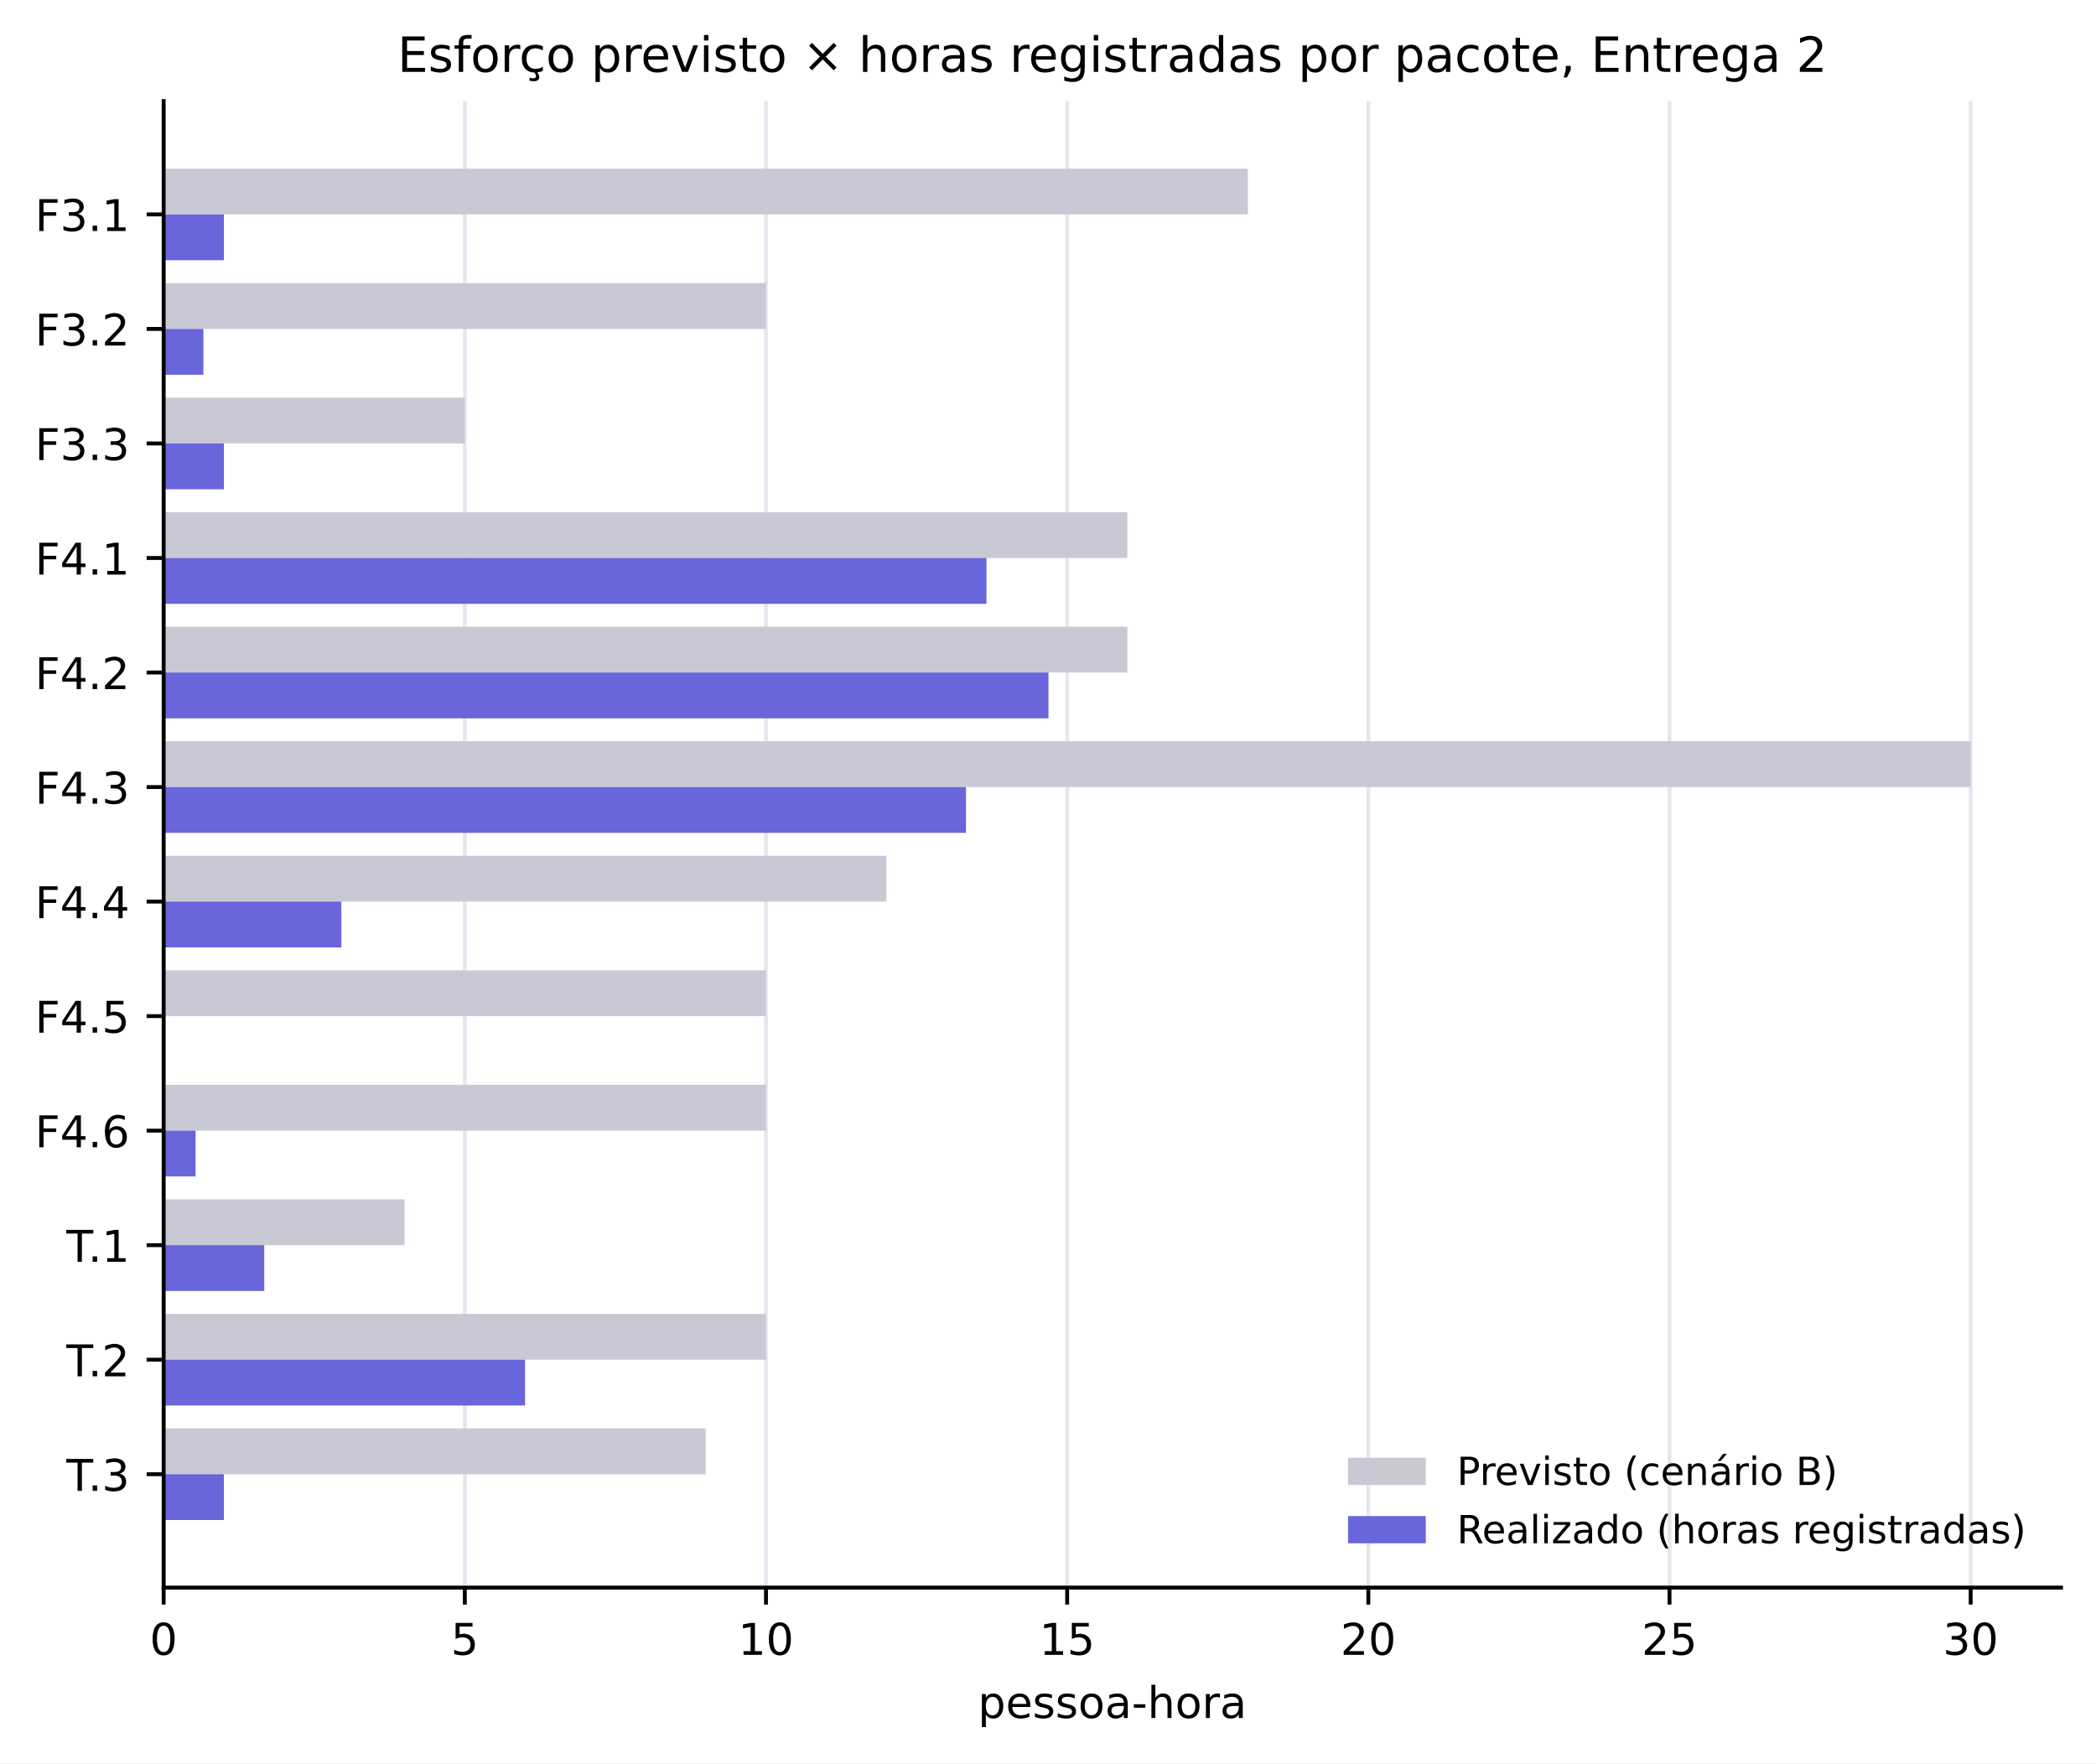
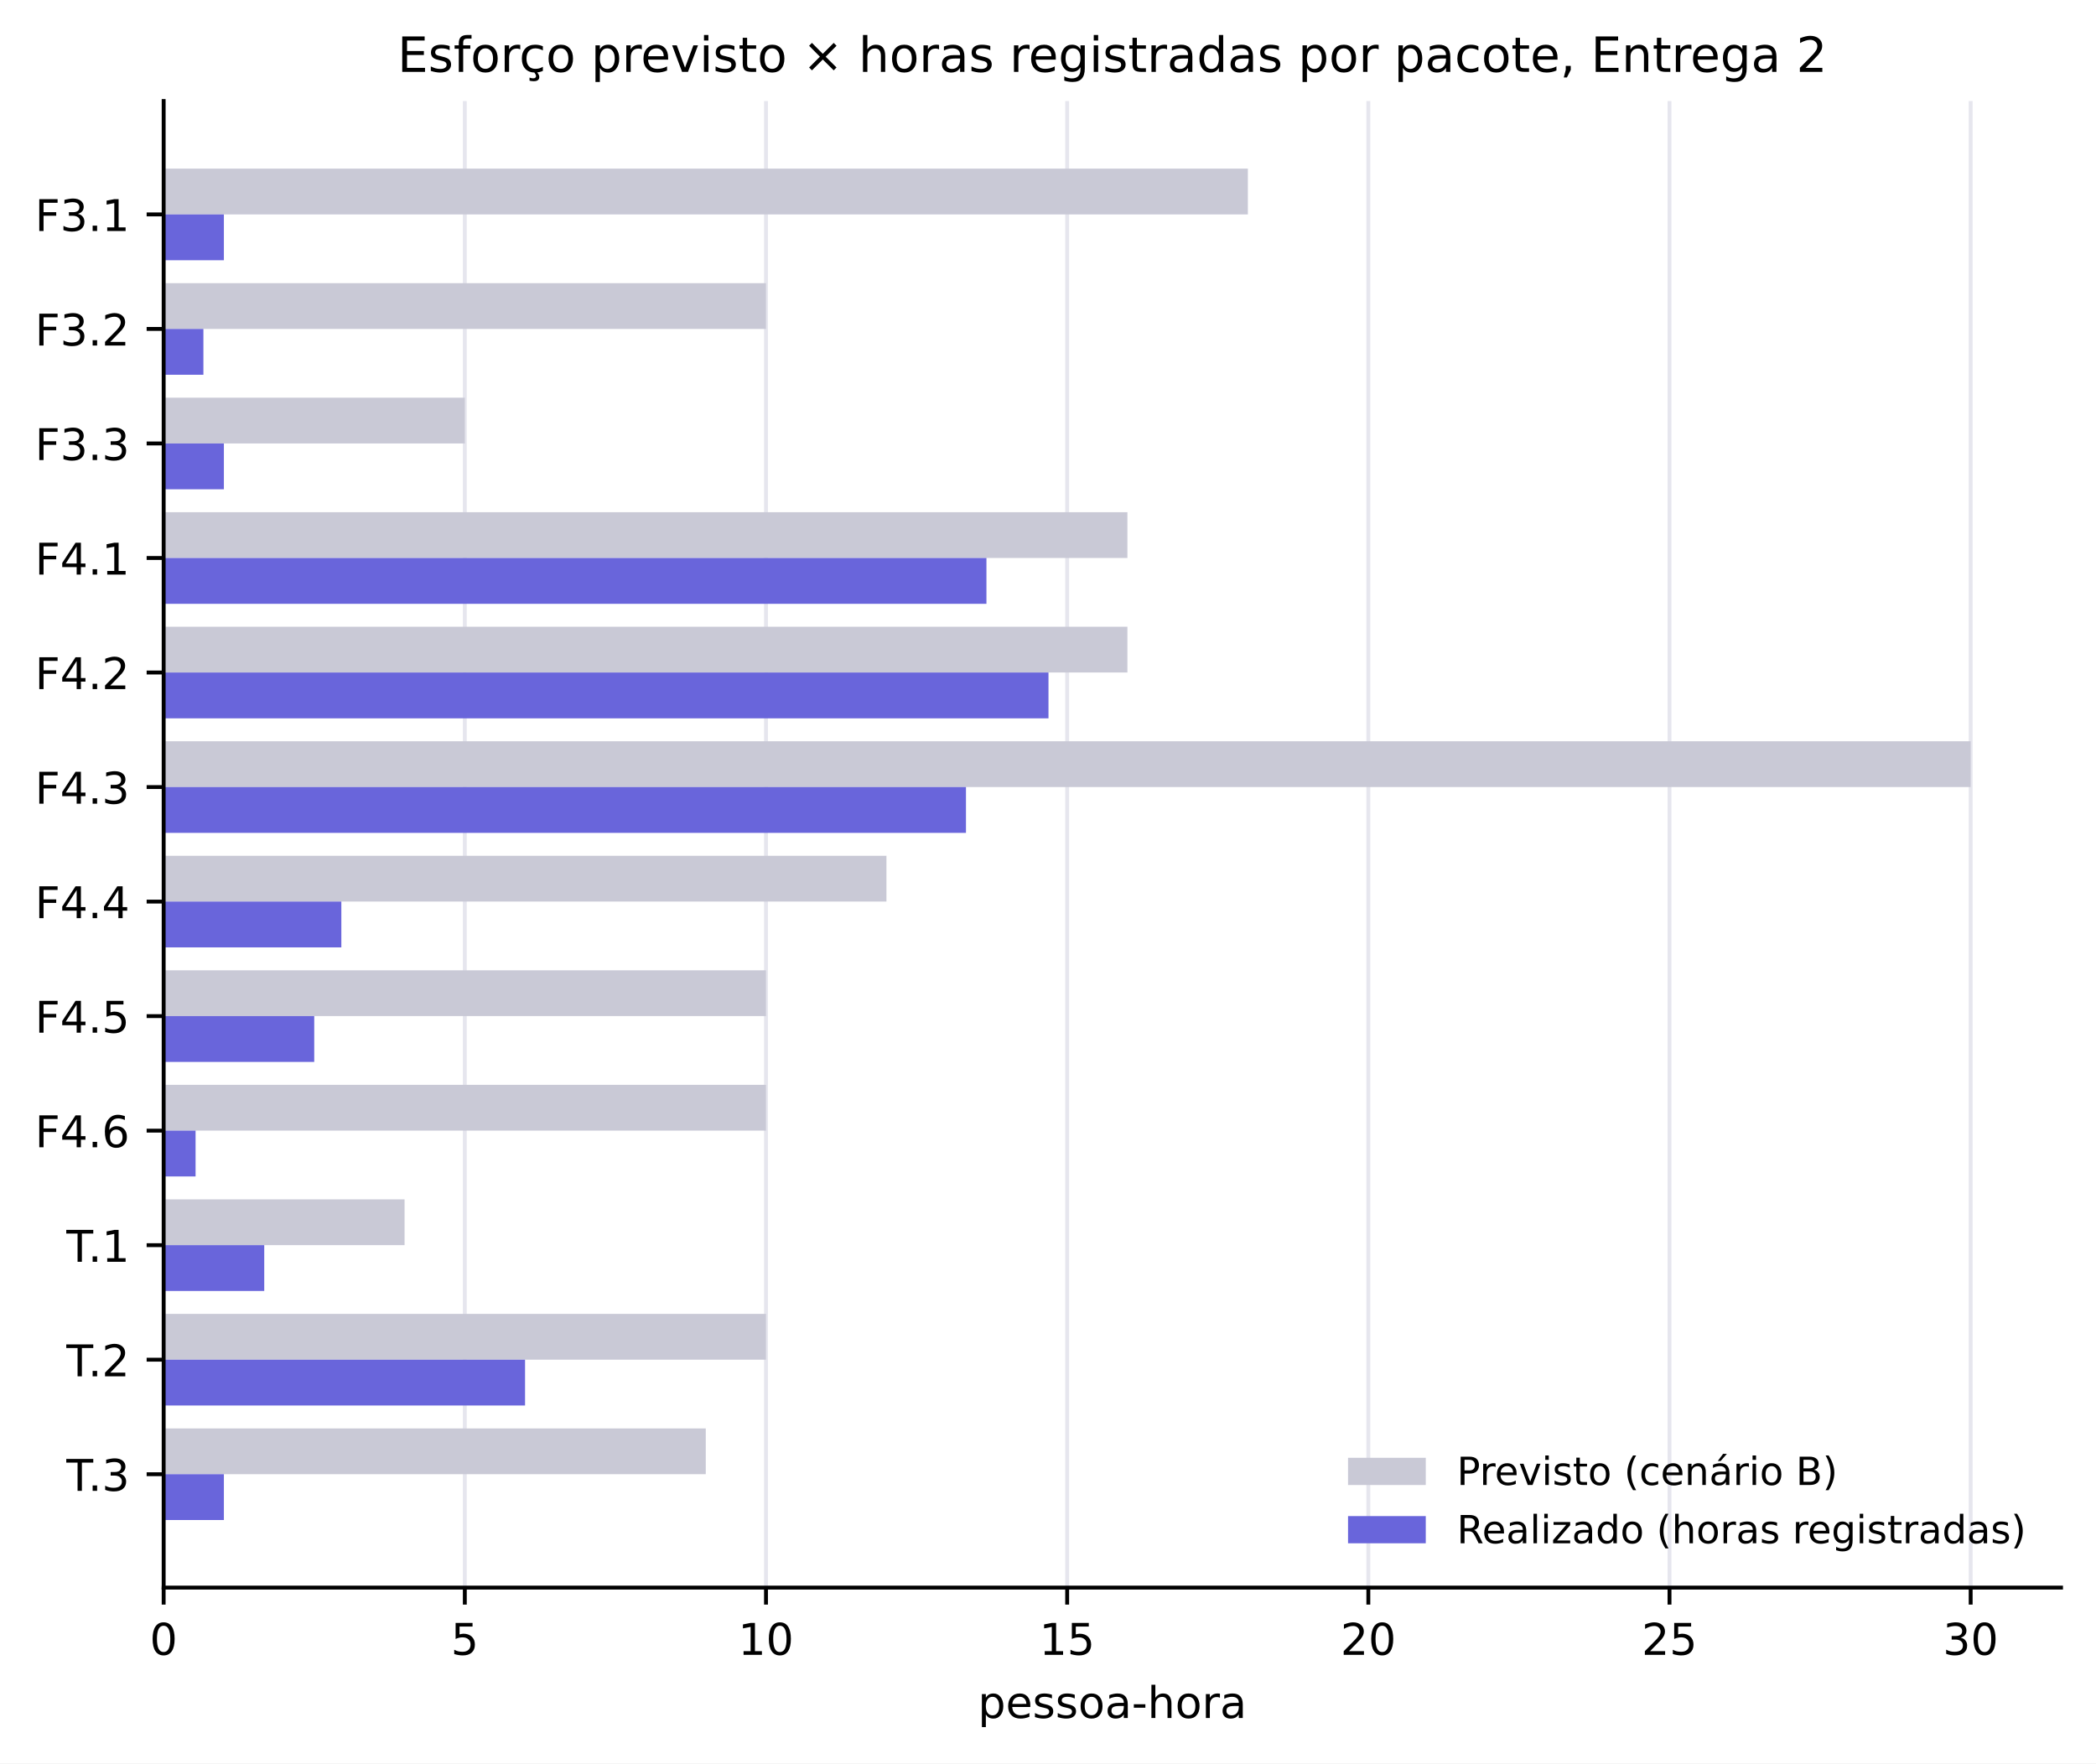
<svg xmlns="http://www.w3.org/2000/svg" xmlns:xlink="http://www.w3.org/1999/xlink" width="431.489pt" height="363.028pt" viewBox="0 0 431.489 363.028" version="1.1">
  <defs>
    <style type="text/css">*{stroke-linejoin: round; stroke-linecap: butt}</style>
  </defs>
  <g id="figure_1">
    <g id="patch_1">
      <path d="M 0 363.028  L 431.489 363.028  L 431.489 0  L 0 0  z " style="fill: #ffffff" />
    </g>
    <g id="axes_1">
      <g id="patch_2">
        <path d="M 33.689 326.827  L 424.289 326.827  L 424.289 20.798  L 33.689 20.798  z " style="fill: #ffffff" />
      </g>
      <g id="matplotlib.axis_1">
        <g id="xtick_1">
          <g id="line2d_1">
            <path d="M 33.689 326.827  L 33.689 20.798  " clip-path="url(#p667801c93f)" style="fill: none; stroke: #e6e6ee; stroke-width: 0.8; stroke-linecap: square" />
          </g>
          <g id="line2d_2">
            <defs>
              <path id="m75a7fae0de" d="M 0 0  L 0 3.5  " style="stroke: #000000; stroke-width: 0.8" />
            </defs>
            <g>
              <use xlink:href="#m75a7fae0de" x="33.689" y="326.827" style="stroke: #000000; stroke-width: 0.8" />
            </g>
          </g>
          <g id="text_1">
            <text style="font-size: 9px; font-family: 'DejaVu Sans', 'Bitstream Vera Sans', 'Computer Modern Sans Serif', 'Lucida Grande', 'Verdana', 'Geneva', 'Lucid', 'Arial', 'Helvetica', 'Avant Garde', sans-serif; text-anchor: middle" x="33.689" y="340.665" transform="rotate(-0 33.68922 340.6651)">0</text>
          </g>
        </g>
        <g id="xtick_2">
          <g id="line2d_3">
            <path d="M 95.689 326.827  L 95.689 20.798  " clip-path="url(#p667801c93f)" style="fill: none; stroke: #e6e6ee; stroke-width: 0.8; stroke-linecap: square" />
          </g>
          <g id="line2d_4">
            <g>
              <use xlink:href="#m75a7fae0de" x="95.689" y="326.827" style="stroke: #000000; stroke-width: 0.8" />
            </g>
          </g>
          <g id="text_2">
            <text style="font-size: 9px; font-family: 'DejaVu Sans', 'Bitstream Vera Sans', 'Computer Modern Sans Serif', 'Lucida Grande', 'Verdana', 'Geneva', 'Lucid', 'Arial', 'Helvetica', 'Avant Garde', sans-serif; text-anchor: middle" x="95.689" y="340.665" transform="rotate(-0 95.68922 340.6651)">5</text>
          </g>
        </g>
        <g id="xtick_3">
          <g id="line2d_5">
            <path d="M 157.689 326.827  L 157.689 20.798  " clip-path="url(#p667801c93f)" style="fill: none; stroke: #e6e6ee; stroke-width: 0.8; stroke-linecap: square" />
          </g>
          <g id="line2d_6">
            <g>
              <use xlink:href="#m75a7fae0de" x="157.689" y="326.827" style="stroke: #000000; stroke-width: 0.8" />
            </g>
          </g>
          <g id="text_3">
            <text style="font-size: 9px; font-family: 'DejaVu Sans', 'Bitstream Vera Sans', 'Computer Modern Sans Serif', 'Lucida Grande', 'Verdana', 'Geneva', 'Lucid', 'Arial', 'Helvetica', 'Avant Garde', sans-serif; text-anchor: middle" x="157.689" y="340.665" transform="rotate(-0 157.6892 340.6651)">10</text>
          </g>
        </g>
        <g id="xtick_4">
          <g id="line2d_7">
            <path d="M 219.689 326.827  L 219.689 20.798  " clip-path="url(#p667801c93f)" style="fill: none; stroke: #e6e6ee; stroke-width: 0.8; stroke-linecap: square" />
          </g>
          <g id="line2d_8">
            <g>
              <use xlink:href="#m75a7fae0de" x="219.689" y="326.827" style="stroke: #000000; stroke-width: 0.8" />
            </g>
          </g>
          <g id="text_4">
            <text style="font-size: 9px; font-family: 'DejaVu Sans', 'Bitstream Vera Sans', 'Computer Modern Sans Serif', 'Lucida Grande', 'Verdana', 'Geneva', 'Lucid', 'Arial', 'Helvetica', 'Avant Garde', sans-serif; text-anchor: middle" x="219.689" y="340.665" transform="rotate(-0 219.6892 340.6651)">15</text>
          </g>
        </g>
        <g id="xtick_5">
          <g id="line2d_9">
            <path d="M 281.689 326.827  L 281.689 20.798  " clip-path="url(#p667801c93f)" style="fill: none; stroke: #e6e6ee; stroke-width: 0.8; stroke-linecap: square" />
          </g>
          <g id="line2d_10">
            <g>
              <use xlink:href="#m75a7fae0de" x="281.689" y="326.827" style="stroke: #000000; stroke-width: 0.8" />
            </g>
          </g>
          <g id="text_5">
            <text style="font-size: 9px; font-family: 'DejaVu Sans', 'Bitstream Vera Sans', 'Computer Modern Sans Serif', 'Lucida Grande', 'Verdana', 'Geneva', 'Lucid', 'Arial', 'Helvetica', 'Avant Garde', sans-serif; text-anchor: middle" x="281.689" y="340.665" transform="rotate(-0 281.6892 340.6651)">20</text>
          </g>
        </g>
        <g id="xtick_6">
          <g id="line2d_11">
            <path d="M 343.689 326.827  L 343.689 20.798  " clip-path="url(#p667801c93f)" style="fill: none; stroke: #e6e6ee; stroke-width: 0.8; stroke-linecap: square" />
          </g>
          <g id="line2d_12">
            <g>
              <use xlink:href="#m75a7fae0de" x="343.689" y="326.827" style="stroke: #000000; stroke-width: 0.8" />
            </g>
          </g>
          <g id="text_6">
            <text style="font-size: 9px; font-family: 'DejaVu Sans', 'Bitstream Vera Sans', 'Computer Modern Sans Serif', 'Lucida Grande', 'Verdana', 'Geneva', 'Lucid', 'Arial', 'Helvetica', 'Avant Garde', sans-serif; text-anchor: middle" x="343.689" y="340.665" transform="rotate(-0 343.6892 340.6651)">25</text>
          </g>
        </g>
        <g id="xtick_7">
          <g id="line2d_13">
            <path d="M 405.689 326.827  L 405.689 20.798  " clip-path="url(#p667801c93f)" style="fill: none; stroke: #e6e6ee; stroke-width: 0.8; stroke-linecap: square" />
          </g>
          <g id="line2d_14">
            <g>
              <use xlink:href="#m75a7fae0de" x="405.689" y="326.827" style="stroke: #000000; stroke-width: 0.8" />
            </g>
          </g>
          <g id="text_7">
            <text style="font-size: 9px; font-family: 'DejaVu Sans', 'Bitstream Vera Sans', 'Computer Modern Sans Serif', 'Lucida Grande', 'Verdana', 'Geneva', 'Lucid', 'Arial', 'Helvetica', 'Avant Garde', sans-serif; text-anchor: middle" x="405.689" y="340.665" transform="rotate(-0 405.6892 340.6651)">30</text>
          </g>
        </g>
        <g id="text_8">
          <text style="font-size: 9px; font-family: 'DejaVu Sans', 'Bitstream Vera Sans', 'Computer Modern Sans Serif', 'Lucida Grande', 'Verdana', 'Geneva', 'Lucid', 'Arial', 'Helvetica', 'Avant Garde', sans-serif; text-anchor: middle" x="228.989" y="353.666" transform="rotate(-0 228.9892 353.6658)">pessoa-hora</text>
        </g>
      </g>
      <g id="matplotlib.axis_2">
        <g id="ytick_1">
          <g id="line2d_15">
            <defs>
              <path id="mc12583780d" d="M 0 0  L -3.5 0  " style="stroke: #000000; stroke-width: 0.8" />
            </defs>
            <g>
              <use xlink:href="#mc12583780d" x="33.689" y="44.14" style="stroke: #000000; stroke-width: 0.8" />
            </g>
          </g>
          <g id="text_9">
            <text style="font-size: 9px; font-family: 'DejaVu Sans', 'Bitstream Vera Sans', 'Computer Modern Sans Serif', 'Lucida Grande', 'Verdana', 'Geneva', 'Lucid', 'Arial', 'Helvetica', 'Avant Garde', sans-serif; text-anchor: end" x="26.689" y="47.559" transform="rotate(-0 26.68922 47.55856)">F3.1</text>
          </g>
        </g>
        <g id="ytick_2">
          <g id="line2d_16">
            <g>
              <use xlink:href="#mc12583780d" x="33.689" y="67.717" style="stroke: #000000; stroke-width: 0.8" />
            </g>
          </g>
          <g id="text_10">
            <text style="font-size: 9px; font-family: 'DejaVu Sans', 'Bitstream Vera Sans', 'Computer Modern Sans Serif', 'Lucida Grande', 'Verdana', 'Geneva', 'Lucid', 'Arial', 'Helvetica', 'Avant Garde', sans-serif; text-anchor: end" x="26.689" y="71.136" transform="rotate(-0 26.68922 71.13551)">F3.2</text>
          </g>
        </g>
        <g id="ytick_3">
          <g id="line2d_17">
            <g>
              <use xlink:href="#mc12583780d" x="33.689" y="91.294" style="stroke: #000000; stroke-width: 0.8" />
            </g>
          </g>
          <g id="text_11">
            <text style="font-size: 9px; font-family: 'DejaVu Sans', 'Bitstream Vera Sans', 'Computer Modern Sans Serif', 'Lucida Grande', 'Verdana', 'Geneva', 'Lucid', 'Arial', 'Helvetica', 'Avant Garde', sans-serif; text-anchor: end" x="26.689" y="94.712" transform="rotate(-0 26.68922 94.71246)">F3.3</text>
          </g>
        </g>
        <g id="ytick_4">
          <g id="line2d_18">
            <g>
              <use xlink:href="#mc12583780d" x="33.689" y="114.87" style="stroke: #000000; stroke-width: 0.8" />
            </g>
          </g>
          <g id="text_12">
            <text style="font-size: 9px; font-family: 'DejaVu Sans', 'Bitstream Vera Sans', 'Computer Modern Sans Serif', 'Lucida Grande', 'Verdana', 'Geneva', 'Lucid', 'Arial', 'Helvetica', 'Avant Garde', sans-serif; text-anchor: end" x="26.689" y="118.289" transform="rotate(-0 26.68922 118.2894)">F4.1</text>
          </g>
        </g>
        <g id="ytick_5">
          <g id="line2d_19">
            <g>
              <use xlink:href="#mc12583780d" x="33.689" y="138.447" style="stroke: #000000; stroke-width: 0.8" />
            </g>
          </g>
          <g id="text_13">
            <text style="font-size: 9px; font-family: 'DejaVu Sans', 'Bitstream Vera Sans', 'Computer Modern Sans Serif', 'Lucida Grande', 'Verdana', 'Geneva', 'Lucid', 'Arial', 'Helvetica', 'Avant Garde', sans-serif; text-anchor: end" x="26.689" y="141.866" transform="rotate(-0 26.68922 141.8664)">F4.2</text>
          </g>
        </g>
        <g id="ytick_6">
          <g id="line2d_20">
            <g>
              <use xlink:href="#mc12583780d" x="33.689" y="162.024" style="stroke: #000000; stroke-width: 0.8" />
            </g>
          </g>
          <g id="text_14">
            <text style="font-size: 9px; font-family: 'DejaVu Sans', 'Bitstream Vera Sans', 'Computer Modern Sans Serif', 'Lucida Grande', 'Verdana', 'Geneva', 'Lucid', 'Arial', 'Helvetica', 'Avant Garde', sans-serif; text-anchor: end" x="26.689" y="165.443" transform="rotate(-0 26.68922 165.4433)">F4.3</text>
          </g>
        </g>
        <g id="ytick_7">
          <g id="line2d_21">
            <g>
              <use xlink:href="#mc12583780d" x="33.689" y="185.601" style="stroke: #000000; stroke-width: 0.8" />
            </g>
          </g>
          <g id="text_15">
            <text style="font-size: 9px; font-family: 'DejaVu Sans', 'Bitstream Vera Sans', 'Computer Modern Sans Serif', 'Lucida Grande', 'Verdana', 'Geneva', 'Lucid', 'Arial', 'Helvetica', 'Avant Garde', sans-serif; text-anchor: end" x="26.689" y="189.02" transform="rotate(-0 26.68922 189.0203)">F4.4</text>
          </g>
        </g>
        <g id="ytick_8">
          <g id="line2d_22">
            <g>
              <use xlink:href="#mc12583780d" x="33.689" y="209.178" style="stroke: #000000; stroke-width: 0.8" />
            </g>
          </g>
          <g id="text_16">
            <text style="font-size: 9px; font-family: 'DejaVu Sans', 'Bitstream Vera Sans', 'Computer Modern Sans Serif', 'Lucida Grande', 'Verdana', 'Geneva', 'Lucid', 'Arial', 'Helvetica', 'Avant Garde', sans-serif; text-anchor: end" x="26.689" y="212.597" transform="rotate(-0 26.68922 212.5972)">F4.5</text>
          </g>
        </g>
        <g id="ytick_9">
          <g id="line2d_23">
            <g>
              <use xlink:href="#mc12583780d" x="33.689" y="232.755" style="stroke: #000000; stroke-width: 0.8" />
            </g>
          </g>
          <g id="text_17">
            <text style="font-size: 9px; font-family: 'DejaVu Sans', 'Bitstream Vera Sans', 'Computer Modern Sans Serif', 'Lucida Grande', 'Verdana', 'Geneva', 'Lucid', 'Arial', 'Helvetica', 'Avant Garde', sans-serif; text-anchor: end" x="26.689" y="236.174" transform="rotate(-0 26.68922 236.1742)">F4.6</text>
          </g>
        </g>
        <g id="ytick_10">
          <g id="line2d_24">
            <g>
              <use xlink:href="#mc12583780d" x="33.689" y="256.332" style="stroke: #000000; stroke-width: 0.8" />
            </g>
          </g>
          <g id="text_18">
            <text style="font-size: 9px; font-family: 'DejaVu Sans', 'Bitstream Vera Sans', 'Computer Modern Sans Serif', 'Lucida Grande', 'Verdana', 'Geneva', 'Lucid', 'Arial', 'Helvetica', 'Avant Garde', sans-serif; text-anchor: end" x="26.689" y="259.751" transform="rotate(-0 26.68922 259.7511)">T.1</text>
          </g>
        </g>
        <g id="ytick_11">
          <g id="line2d_25">
            <g>
              <use xlink:href="#mc12583780d" x="33.689" y="279.909" style="stroke: #000000; stroke-width: 0.8" />
            </g>
          </g>
          <g id="text_19">
            <text style="font-size: 9px; font-family: 'DejaVu Sans', 'Bitstream Vera Sans', 'Computer Modern Sans Serif', 'Lucida Grande', 'Verdana', 'Geneva', 'Lucid', 'Arial', 'Helvetica', 'Avant Garde', sans-serif; text-anchor: end" x="26.689" y="283.328" transform="rotate(-0 26.68922 283.3281)">T.2</text>
          </g>
        </g>
        <g id="ytick_12">
          <g id="line2d_26">
            <g>
              <use xlink:href="#mc12583780d" x="33.689" y="303.486" style="stroke: #000000; stroke-width: 0.8" />
            </g>
          </g>
          <g id="text_20">
            <text style="font-size: 9px; font-family: 'DejaVu Sans', 'Bitstream Vera Sans', 'Computer Modern Sans Serif', 'Lucida Grande', 'Verdana', 'Geneva', 'Lucid', 'Arial', 'Helvetica', 'Avant Garde', sans-serif; text-anchor: end" x="26.689" y="306.905" transform="rotate(-0 26.68922 306.905)">T.3</text>
          </g>
        </g>
      </g>
      <g id="patch_3">
        <path d="M 33.689 34.709  L 256.889 34.709  L 256.889 44.14  L 33.689 44.14  z " clip-path="url(#p667801c93f)" style="fill: #c9c9d6" />
      </g>
      <g id="patch_4">
        <path d="M 33.689 58.286  L 157.689 58.286  L 157.689 67.717  L 33.689 67.717  z " clip-path="url(#p667801c93f)" style="fill: #c9c9d6" />
      </g>
      <g id="patch_5">
        <path d="M 33.689 81.863  L 95.689 81.863  L 95.689 91.294  L 33.689 91.294  z " clip-path="url(#p667801c93f)" style="fill: #c9c9d6" />
      </g>
      <g id="patch_6">
        <path d="M 33.689 105.44  L 232.089 105.44  L 232.089 114.87  L 33.689 114.87  z " clip-path="url(#p667801c93f)" style="fill: #c9c9d6" />
      </g>
      <g id="patch_7">
        <path d="M 33.689 129.017  L 232.089 129.017  L 232.089 138.447  L 33.689 138.447  z " clip-path="url(#p667801c93f)" style="fill: #c9c9d6" />
      </g>
      <g id="patch_8">
        <path d="M 33.689 152.594  L 405.689 152.594  L 405.689 162.024  L 33.689 162.024  z " clip-path="url(#p667801c93f)" style="fill: #c9c9d6" />
      </g>
      <g id="patch_9">
        <path d="M 33.689 176.171  L 182.489 176.171  L 182.489 185.601  L 33.689 185.601  z " clip-path="url(#p667801c93f)" style="fill: #c9c9d6" />
      </g>
      <g id="patch_10">
        <path d="M 33.689 199.747  L 157.689 199.747  L 157.689 209.178  L 33.689 209.178  z " clip-path="url(#p667801c93f)" style="fill: #c9c9d6" />
      </g>
      <g id="patch_11">
        <path d="M 33.689 223.324  L 157.689 223.324  L 157.689 232.755  L 33.689 232.755  z " clip-path="url(#p667801c93f)" style="fill: #c9c9d6" />
      </g>
      <g id="patch_12">
        <path d="M 33.689 246.901  L 83.289 246.901  L 83.289 256.332  L 33.689 256.332  z " clip-path="url(#p667801c93f)" style="fill: #c9c9d6" />
      </g>
      <g id="patch_13">
        <path d="M 33.689 270.478  L 157.689 270.478  L 157.689 279.909  L 33.689 279.909  z " clip-path="url(#p667801c93f)" style="fill: #c9c9d6" />
      </g>
      <g id="patch_14">
        <path d="M 33.689 294.055  L 145.289 294.055  L 145.289 303.486  L 33.689 303.486  z " clip-path="url(#p667801c93f)" style="fill: #c9c9d6" />
      </g>
      <g id="patch_15">
        <path d="M 33.689 44.14  L 46.089 44.14  L 46.089 53.57  L 33.689 53.57  z " clip-path="url(#p667801c93f)" style="fill: #6965db" />
      </g>
      <g id="patch_16">
        <path d="M 33.689 67.717  L 41.873 67.717  L 41.873 77.147  L 33.689 77.147  z " clip-path="url(#p667801c93f)" style="fill: #6965db" />
      </g>
      <g id="patch_17">
        <path d="M 33.689 91.294  L 46.089 91.294  L 46.089 100.724  L 33.689 100.724  z " clip-path="url(#p667801c93f)" style="fill: #6965db" />
      </g>
      <g id="patch_18">
        <path d="M 33.689 114.87  L 203.073 114.87  L 203.073 124.301  L 33.689 124.301  z " clip-path="url(#p667801c93f)" style="fill: #6965db" />
      </g>
      <g id="patch_19">
        <path d="M 33.689 138.447  L 215.845 138.447  L 215.845 147.878  L 33.689 147.878  z " clip-path="url(#p667801c93f)" style="fill: #6965db" />
      </g>
      <g id="patch_20">
        <path d="M 33.689 162.024  L 198.857 162.024  L 198.857 171.455  L 33.689 171.455  z " clip-path="url(#p667801c93f)" style="fill: #6965db" />
      </g>
      <g id="patch_21">
        <path d="M 33.689 185.601  L 70.269 185.601  L 70.269 195.032  L 33.689 195.032  z " clip-path="url(#p667801c93f)" style="fill: #6965db" />
      </g>
      <g id="patch_22">
-         <path d="M 33.689 209.178  L 33.689 209.178  L 33.689 218.609  L 33.689 218.609  z " clip-path="url(#p667801c93f)" style="fill: #6965db" />
+         <path d="M 33.689 209.178  L 64.689 209.178  L 64.689 218.609  L 33.689 218.609  z " clip-path="url(#p667801c93f)" style="fill: #6965db" />
      </g>
      <g id="patch_23">
        <path d="M 33.689 232.755  L 40.261 232.755  L 40.261 242.186  L 33.689 242.186  z " clip-path="url(#p667801c93f)" style="fill: #6965db" />
      </g>
      <g id="patch_24">
        <path d="M 33.689 256.332  L 54.397 256.332  L 54.397 265.763  L 33.689 265.763  z " clip-path="url(#p667801c93f)" style="fill: #6965db" />
      </g>
      <g id="patch_25">
        <path d="M 33.689 279.909  L 108.089 279.909  L 108.089 289.34  L 33.689 289.34  z " clip-path="url(#p667801c93f)" style="fill: #6965db" />
      </g>
      <g id="patch_26">
        <path d="M 33.689 303.486  L 46.089 303.486  L 46.089 312.917  L 33.689 312.917  z " clip-path="url(#p667801c93f)" style="fill: #6965db" />
      </g>
      <g id="patch_27">
        <path d="M 33.689 326.827  L 33.689 20.798  " style="fill: none; stroke: #000000; stroke-width: 0.8; stroke-linejoin: miter; stroke-linecap: square" />
      </g>
      <g id="patch_28">
        <path d="M 33.689 326.827  L 424.289 326.827  " style="fill: none; stroke: #000000; stroke-width: 0.8; stroke-linejoin: miter; stroke-linecap: square" />
      </g>
      <g id="text_21">
        <text style="font-size: 10px; font-family: 'DejaVu Sans', 'Bitstream Vera Sans', 'Computer Modern Sans Serif', 'Lucida Grande', 'Verdana', 'Geneva', 'Lucid', 'Arial', 'Helvetica', 'Avant Garde', sans-serif; text-anchor: middle" x="228.989" y="14.798" transform="rotate(-0 228.9892 14.79844)">Esforço previsto × horas registradas por pacote, Entrega 2</text>
      </g>
      <g id="legend_1">
        <g id="patch_29">
          <path d="M 277.513 305.705  L 293.513 305.705  L 293.513 300.105  L 277.513 300.105  z " style="fill: #c9c9d6" />
        </g>
        <g id="text_22">
          <text style="font-size: 8px; font-family: 'DejaVu Sans', 'Bitstream Vera Sans', 'Computer Modern Sans Serif', 'Lucida Grande', 'Verdana', 'Geneva', 'Lucid', 'Arial', 'Helvetica', 'Avant Garde', sans-serif; text-anchor: start" x="299.913" y="305.705" transform="rotate(-0 299.913 305.7047)">Previsto (cenário B)</text>
        </g>
        <g id="patch_30">
          <path d="M 277.513 317.705  L 293.513 317.705  L 293.513 312.105  L 277.513 312.105  z " style="fill: #6965db" />
        </g>
        <g id="text_23">
          <text style="font-size: 8px; font-family: 'DejaVu Sans', 'Bitstream Vera Sans', 'Computer Modern Sans Serif', 'Lucida Grande', 'Verdana', 'Geneva', 'Lucid', 'Arial', 'Helvetica', 'Avant Garde', sans-serif; text-anchor: start" x="299.913" y="317.705" transform="rotate(-0 299.913 317.7054)">Realizado (horas registradas)</text>
        </g>
      </g>
    </g>
  </g>
  <defs>
    <clipPath id="p667801c93f">
      <rect x="33.689" y="20.798" width="390.6" height="306.029" />
    </clipPath>
  </defs>
</svg>
